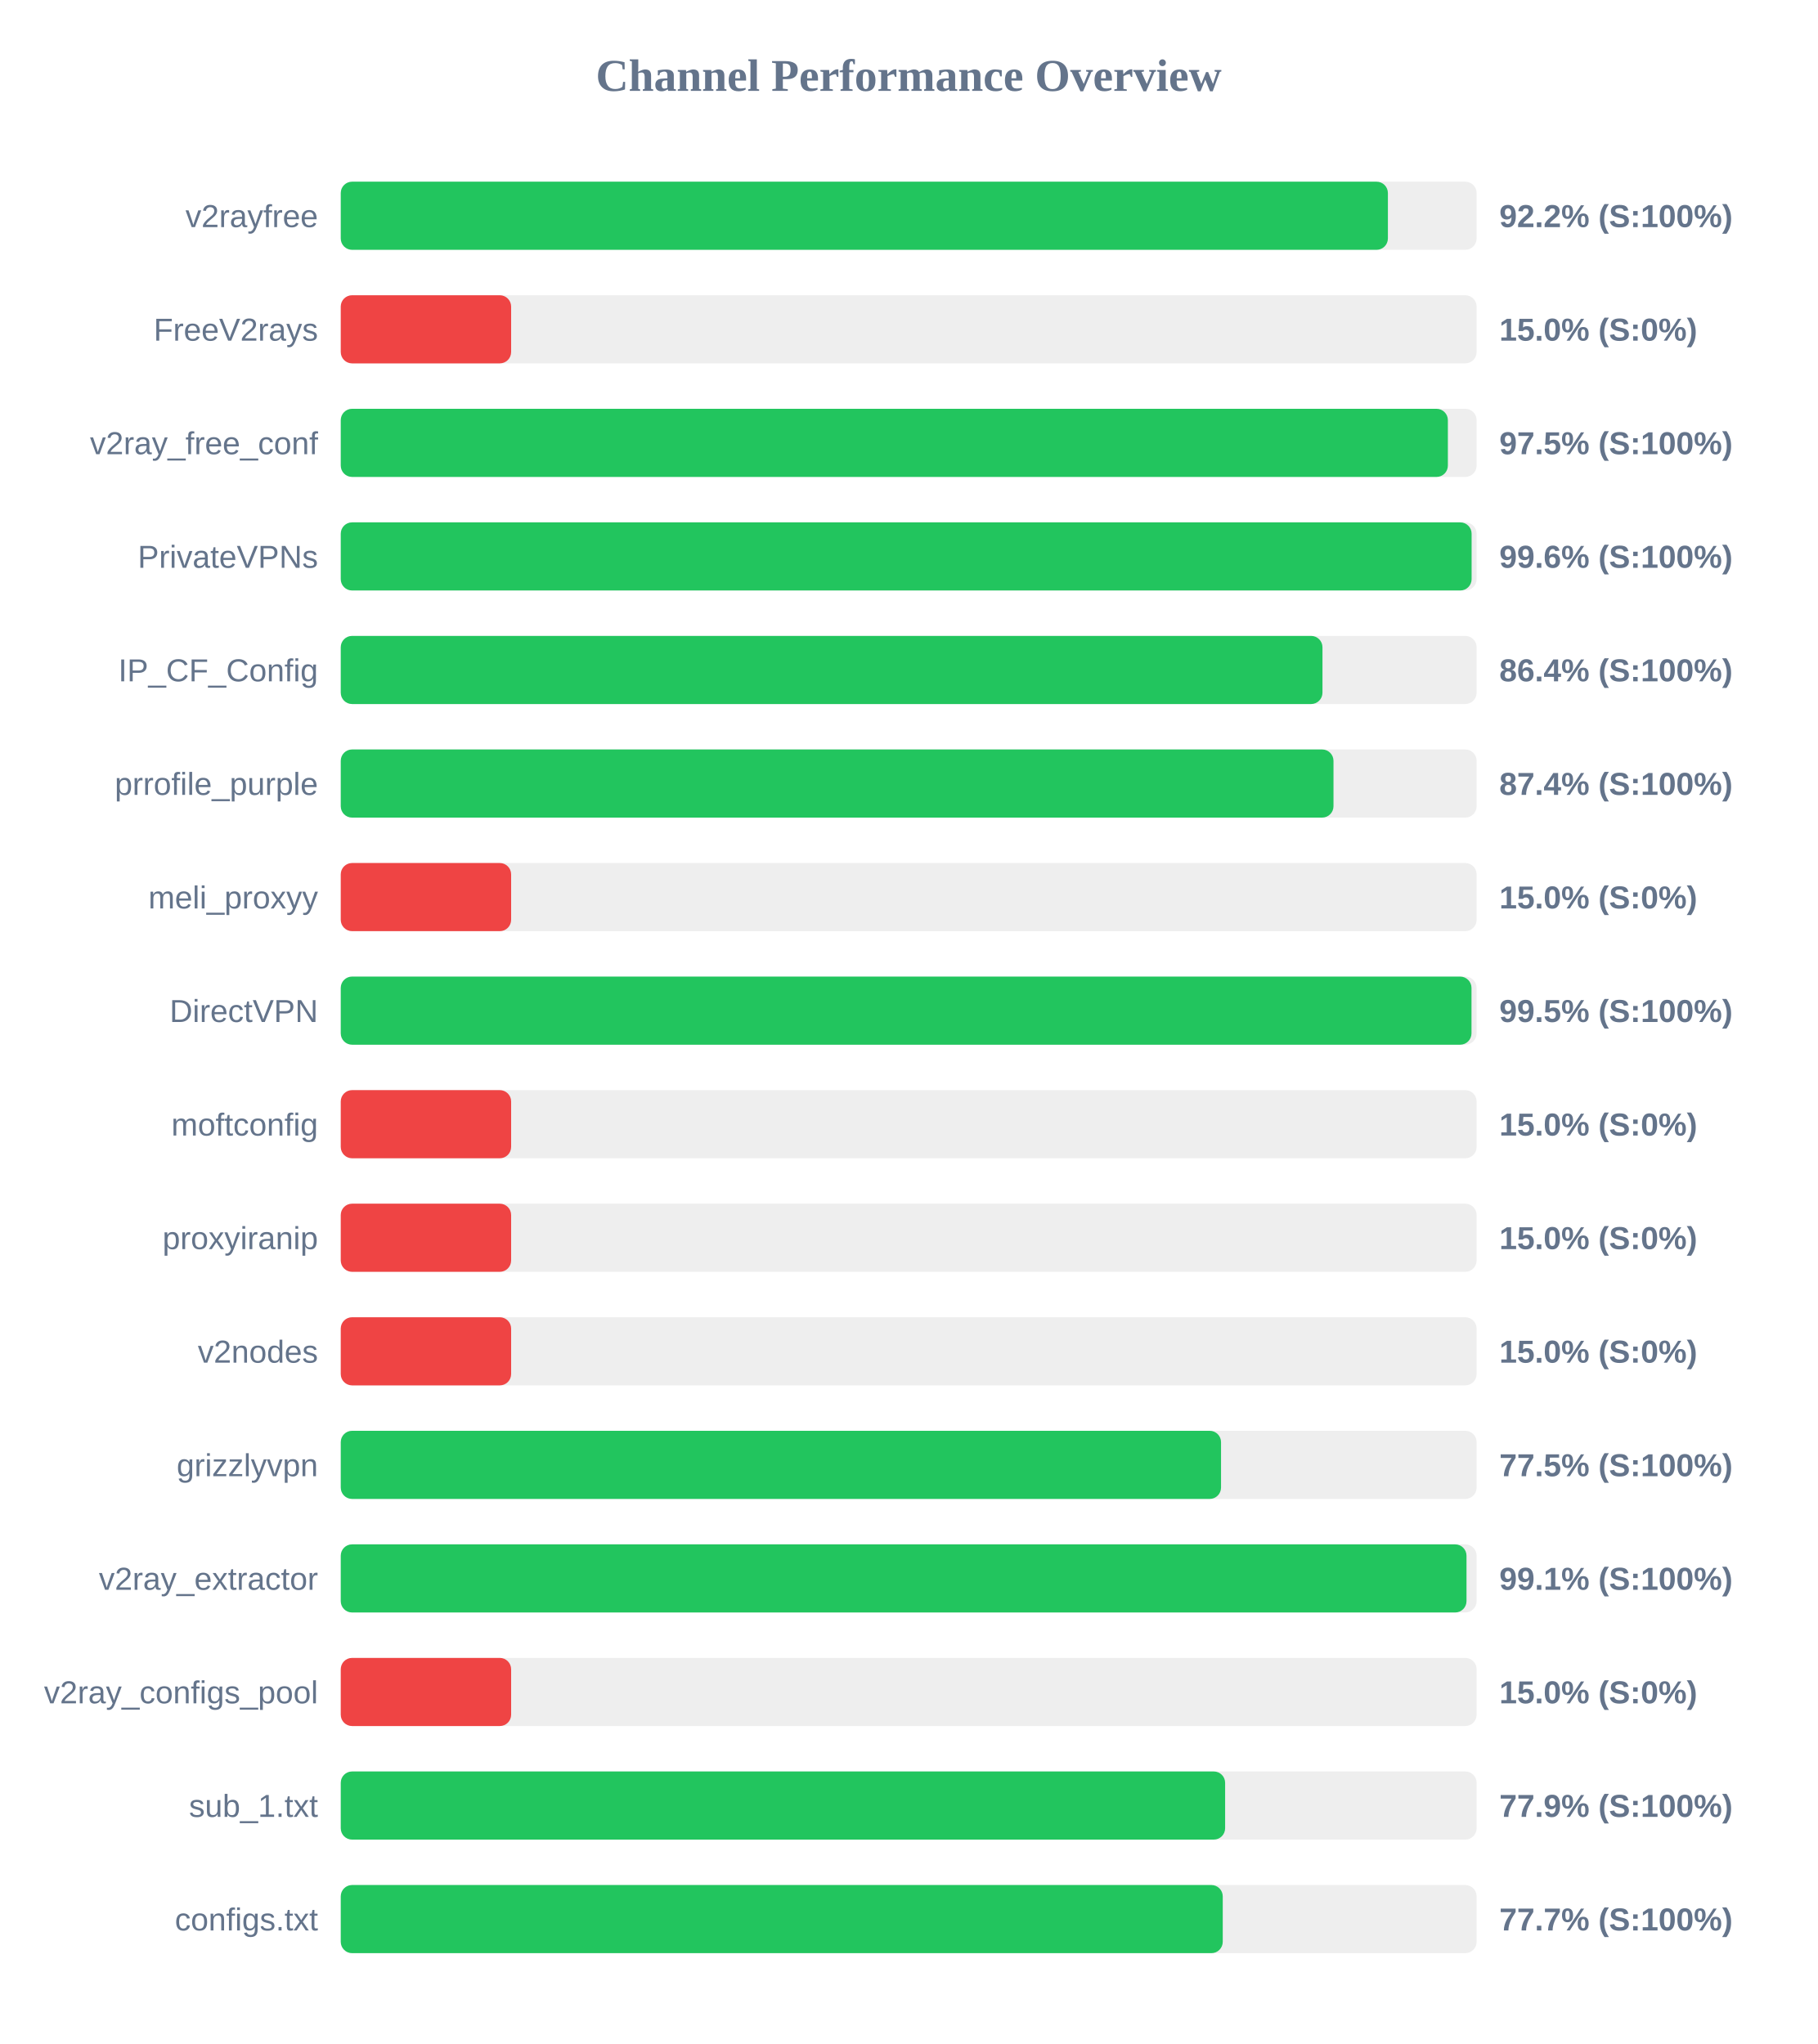
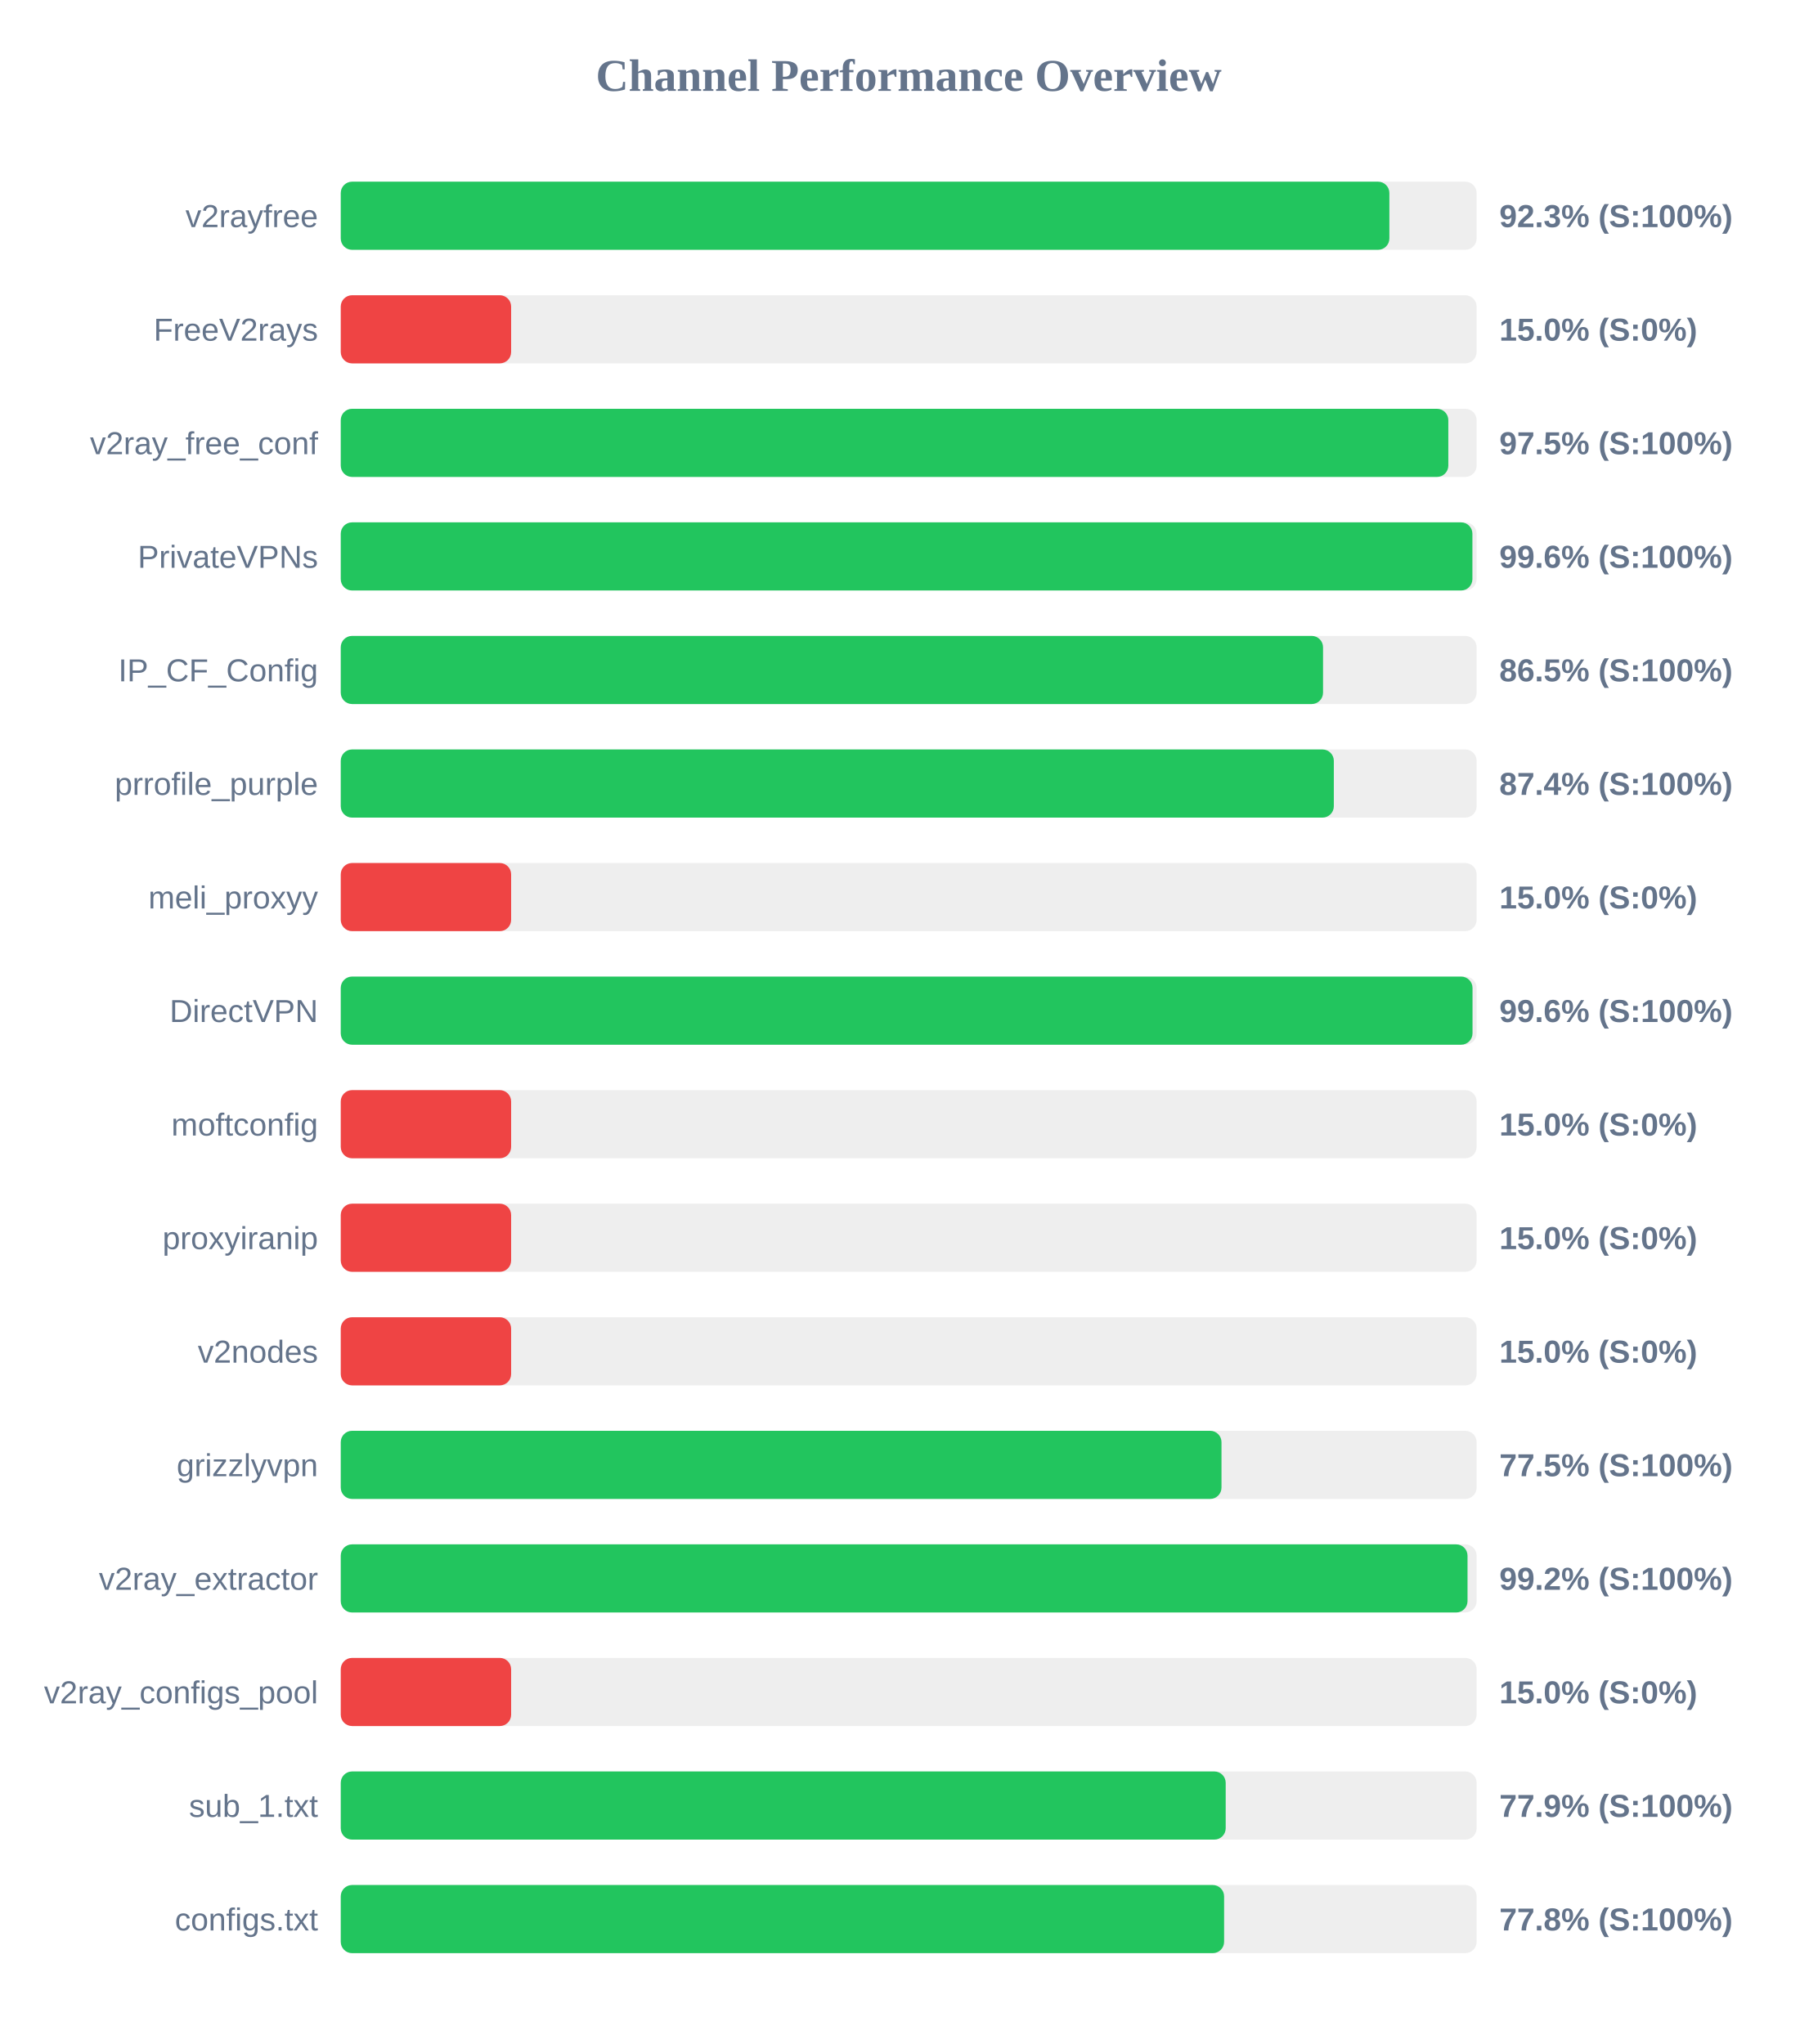
<svg xmlns="http://www.w3.org/2000/svg" width="800" height="900" version="1.1">
  <style>
        .row { font: 14px Arial; fill: #64748b; }
        .score { font: bold 14px Arial; fill: #64748b; }
    </style>
  <text x="400" y="40" text-anchor="middle" font-size="20px" font-weight="bold" fill="#64748b">Channel Performance Overview</text>
  <rect x="150" y="80" width="500" height="30" fill="#eee" rx="5" />
-   <rect x="150" y="80" width="460.95" height="30" fill="#22c55e" rx="5" />
+   <rect x="150" y="80" width="461.6" height="30" fill="#22c55e" rx="5" />
  <text x="140" y="100" text-anchor="end" class="row">v2rayfree</text>
-   <text x="660" y="100" text-anchor="start" class="score">92.2% (S:100%)</text>
+   <text x="660" y="100" text-anchor="start" class="score">92.3% (S:100%)</text>
  <rect x="150" y="130" width="500" height="30" fill="#eee" rx="5" />
  <rect x="150" y="130" width="75.0" height="30" fill="#ef4444" rx="5" />
  <text x="140" y="150" text-anchor="end" class="row">FreeV2rays</text>
  <text x="660" y="150" text-anchor="start" class="score">15.0% (S:0%)</text>
  <rect x="150" y="180" width="500" height="30" fill="#eee" rx="5" />
-   <rect x="150" y="180" width="487.35" height="30" fill="#22c55e" rx="5" />
+   <rect x="150" y="180" width="487.55" height="30" fill="#22c55e" rx="5" />
  <text x="140" y="200" text-anchor="end" class="row">v2ray_free_conf</text>
  <text x="660" y="200" text-anchor="start" class="score">97.5% (S:100%)</text>
  <rect x="150" y="230" width="500" height="30" fill="#eee" rx="5" />
-   <rect x="150" y="230" width="497.8" height="30" fill="#22c55e" rx="5" />
+   <rect x="150" y="230" width="498.15" height="30" fill="#22c55e" rx="5" />
  <text x="140" y="250" text-anchor="end" class="row">PrivateVPNs</text>
  <text x="660" y="250" text-anchor="start" class="score">99.6% (S:100%)</text>
  <rect x="150" y="280" width="500" height="30" fill="#eee" rx="5" />
-   <rect x="150" y="280" width="432.15" height="30" fill="#22c55e" rx="5" />
+   <rect x="150" y="280" width="432.4" height="30" fill="#22c55e" rx="5" />
  <text x="140" y="300" text-anchor="end" class="row">IP_CF_Config</text>
-   <text x="660" y="300" text-anchor="start" class="score">86.4% (S:100%)</text>
+   <text x="660" y="300" text-anchor="start" class="score">86.5% (S:100%)</text>
  <rect x="150" y="330" width="500" height="30" fill="#eee" rx="5" />
-   <rect x="150" y="330" width="437.0" height="30" fill="#22c55e" rx="5" />
+   <rect x="150" y="330" width="437.15" height="30" fill="#22c55e" rx="5" />
  <text x="140" y="350" text-anchor="end" class="row">prrofile_purple</text>
  <text x="660" y="350" text-anchor="start" class="score">87.4% (S:100%)</text>
  <rect x="150" y="380" width="500" height="30" fill="#eee" rx="5" />
  <rect x="150" y="380" width="75.0" height="30" fill="#ef4444" rx="5" />
  <text x="140" y="400" text-anchor="end" class="row">meli_proxyy</text>
  <text x="660" y="400" text-anchor="start" class="score">15.0% (S:0%)</text>
  <rect x="150" y="430" width="500" height="30" fill="#eee" rx="5" />
-   <rect x="150" y="430" width="497.75" height="30" fill="#22c55e" rx="5" />
+   <rect x="150" y="430" width="498.2" height="30" fill="#22c55e" rx="5" />
  <text x="140" y="450" text-anchor="end" class="row">DirectVPN</text>
-   <text x="660" y="450" text-anchor="start" class="score">99.5% (S:100%)</text>
+   <text x="660" y="450" text-anchor="start" class="score">99.6% (S:100%)</text>
  <rect x="150" y="480" width="500" height="30" fill="#eee" rx="5" />
  <rect x="150" y="480" width="75.0" height="30" fill="#ef4444" rx="5" />
  <text x="140" y="500" text-anchor="end" class="row">moftconfig</text>
  <text x="660" y="500" text-anchor="start" class="score">15.0% (S:0%)</text>
  <rect x="150" y="530" width="500" height="30" fill="#eee" rx="5" />
  <rect x="150" y="530" width="75.0" height="30" fill="#ef4444" rx="5" />
  <text x="140" y="550" text-anchor="end" class="row">proxyiranip</text>
  <text x="660" y="550" text-anchor="start" class="score">15.0% (S:0%)</text>
  <rect x="150" y="580" width="500" height="30" fill="#eee" rx="5" />
  <rect x="150" y="580" width="75.0" height="30" fill="#ef4444" rx="5" />
  <text x="140" y="600" text-anchor="end" class="row">v2nodes</text>
  <text x="660" y="600" text-anchor="start" class="score">15.0% (S:0%)</text>
  <rect x="150" y="630" width="500" height="30" fill="#eee" rx="5" />
-   <rect x="150" y="630" width="387.5" height="30" fill="#22c55e" rx="5" />
+   <rect x="150" y="630" width="387.7" height="30" fill="#22c55e" rx="5" />
  <text x="140" y="650" text-anchor="end" class="row">grizzlyvpn</text>
  <text x="660" y="650" text-anchor="start" class="score">77.5% (S:100%)</text>
  <rect x="150" y="680" width="500" height="30" fill="#eee" rx="5" />
-   <rect x="150" y="680" width="495.55" height="30" fill="#22c55e" rx="5" />
+   <rect x="150" y="680" width="496.0" height="30" fill="#22c55e" rx="5" />
  <text x="140" y="700" text-anchor="end" class="row">v2ray_extractor</text>
-   <text x="660" y="700" text-anchor="start" class="score">99.1% (S:100%)</text>
+   <text x="660" y="700" text-anchor="start" class="score">99.2% (S:100%)</text>
  <rect x="150" y="730" width="500" height="30" fill="#eee" rx="5" />
  <rect x="150" y="730" width="75.0" height="30" fill="#ef4444" rx="5" />
  <text x="140" y="750" text-anchor="end" class="row">v2ray_configs_pool</text>
  <text x="660" y="750" text-anchor="start" class="score">15.0% (S:0%)</text>
  <rect x="150" y="780" width="500" height="30" fill="#eee" rx="5" />
-   <rect x="150" y="780" width="389.3" height="30" fill="#22c55e" rx="5" />
+   <rect x="150" y="780" width="389.55" height="30" fill="#22c55e" rx="5" />
  <text x="140" y="800" text-anchor="end" class="row">sub_1.txt</text>
  <text x="660" y="800" text-anchor="start" class="score">77.9% (S:100%)</text>
  <rect x="150" y="830" width="500" height="30" fill="#eee" rx="5" />
-   <rect x="150" y="830" width="388.25" height="30" fill="#22c55e" rx="5" />
+   <rect x="150" y="830" width="388.85" height="30" fill="#22c55e" rx="5" />
  <text x="140" y="850" text-anchor="end" class="row">configs.txt</text>
-   <text x="660" y="850" text-anchor="start" class="score">77.7% (S:100%)</text>
+   <text x="660" y="850" text-anchor="start" class="score">77.8% (S:100%)</text>
</svg>
